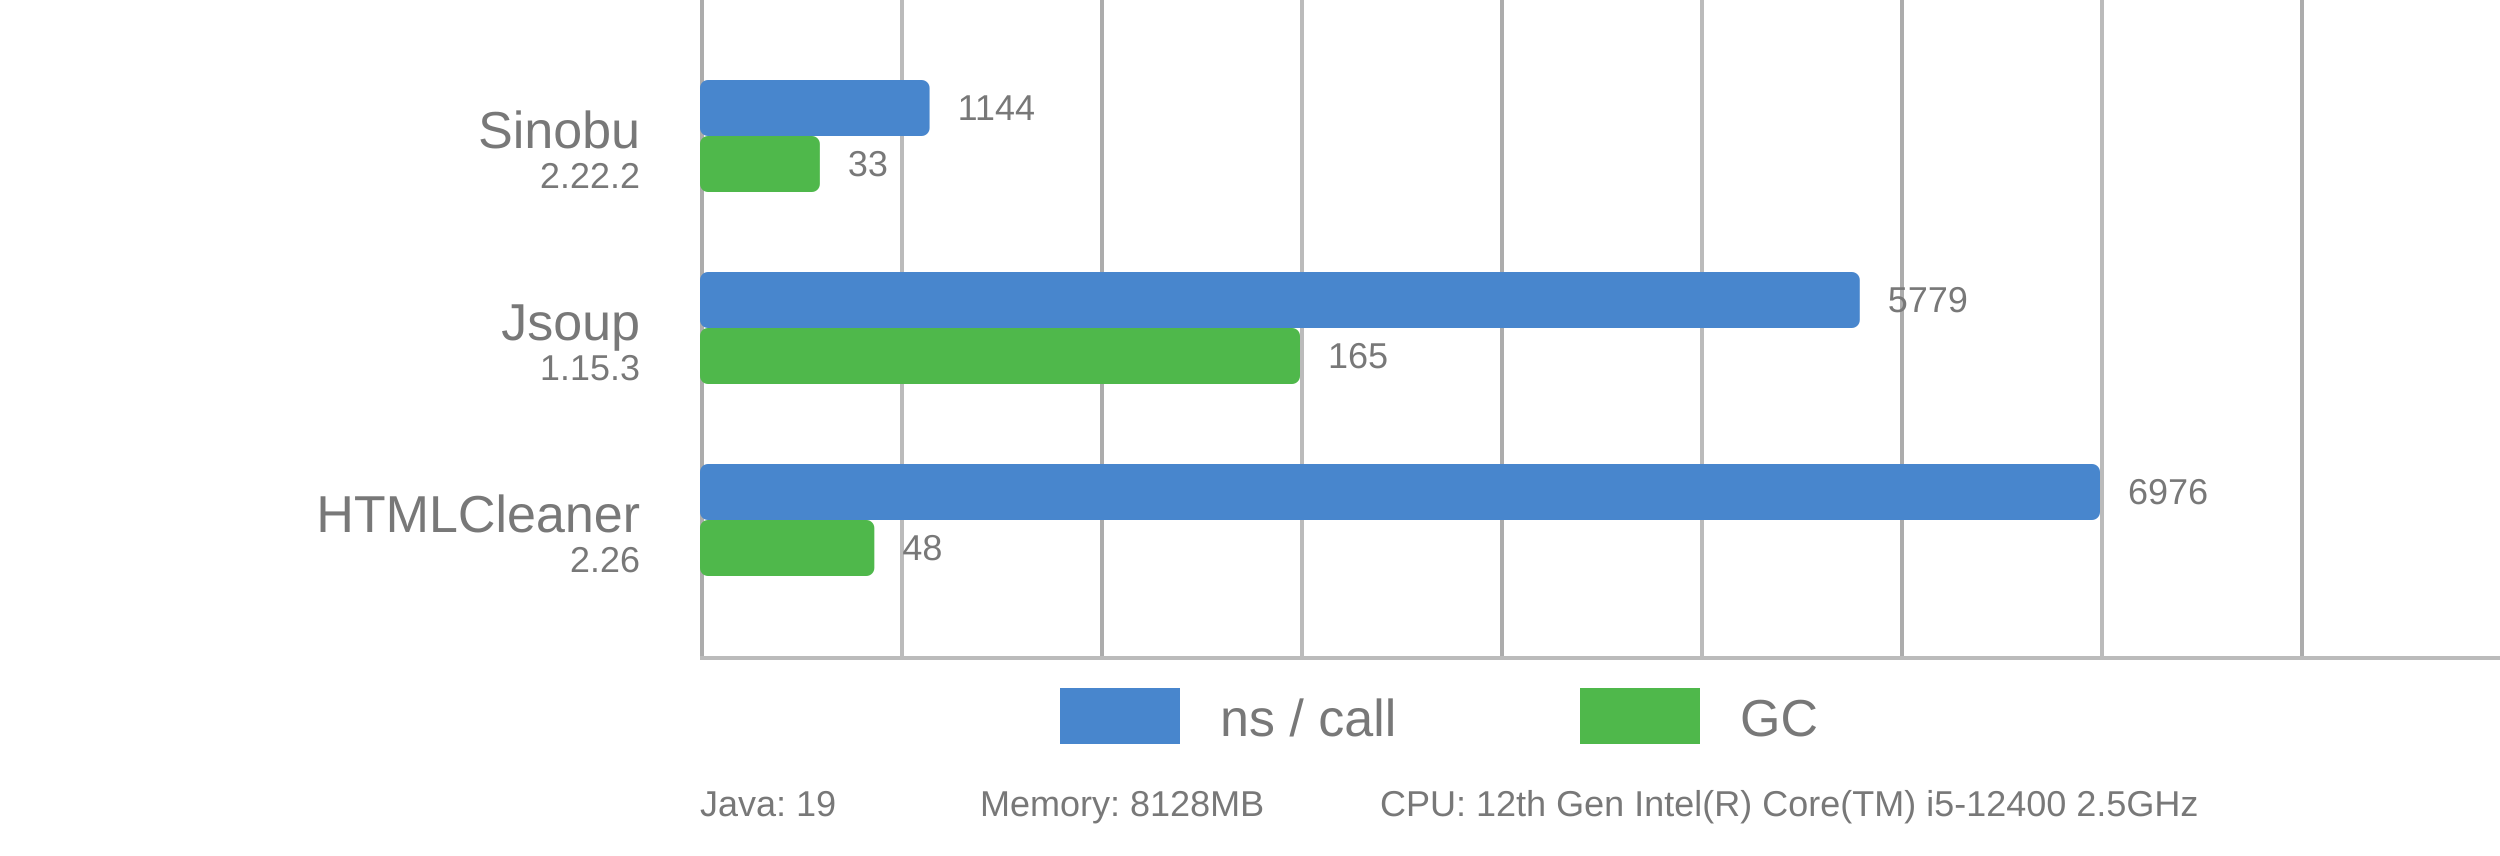
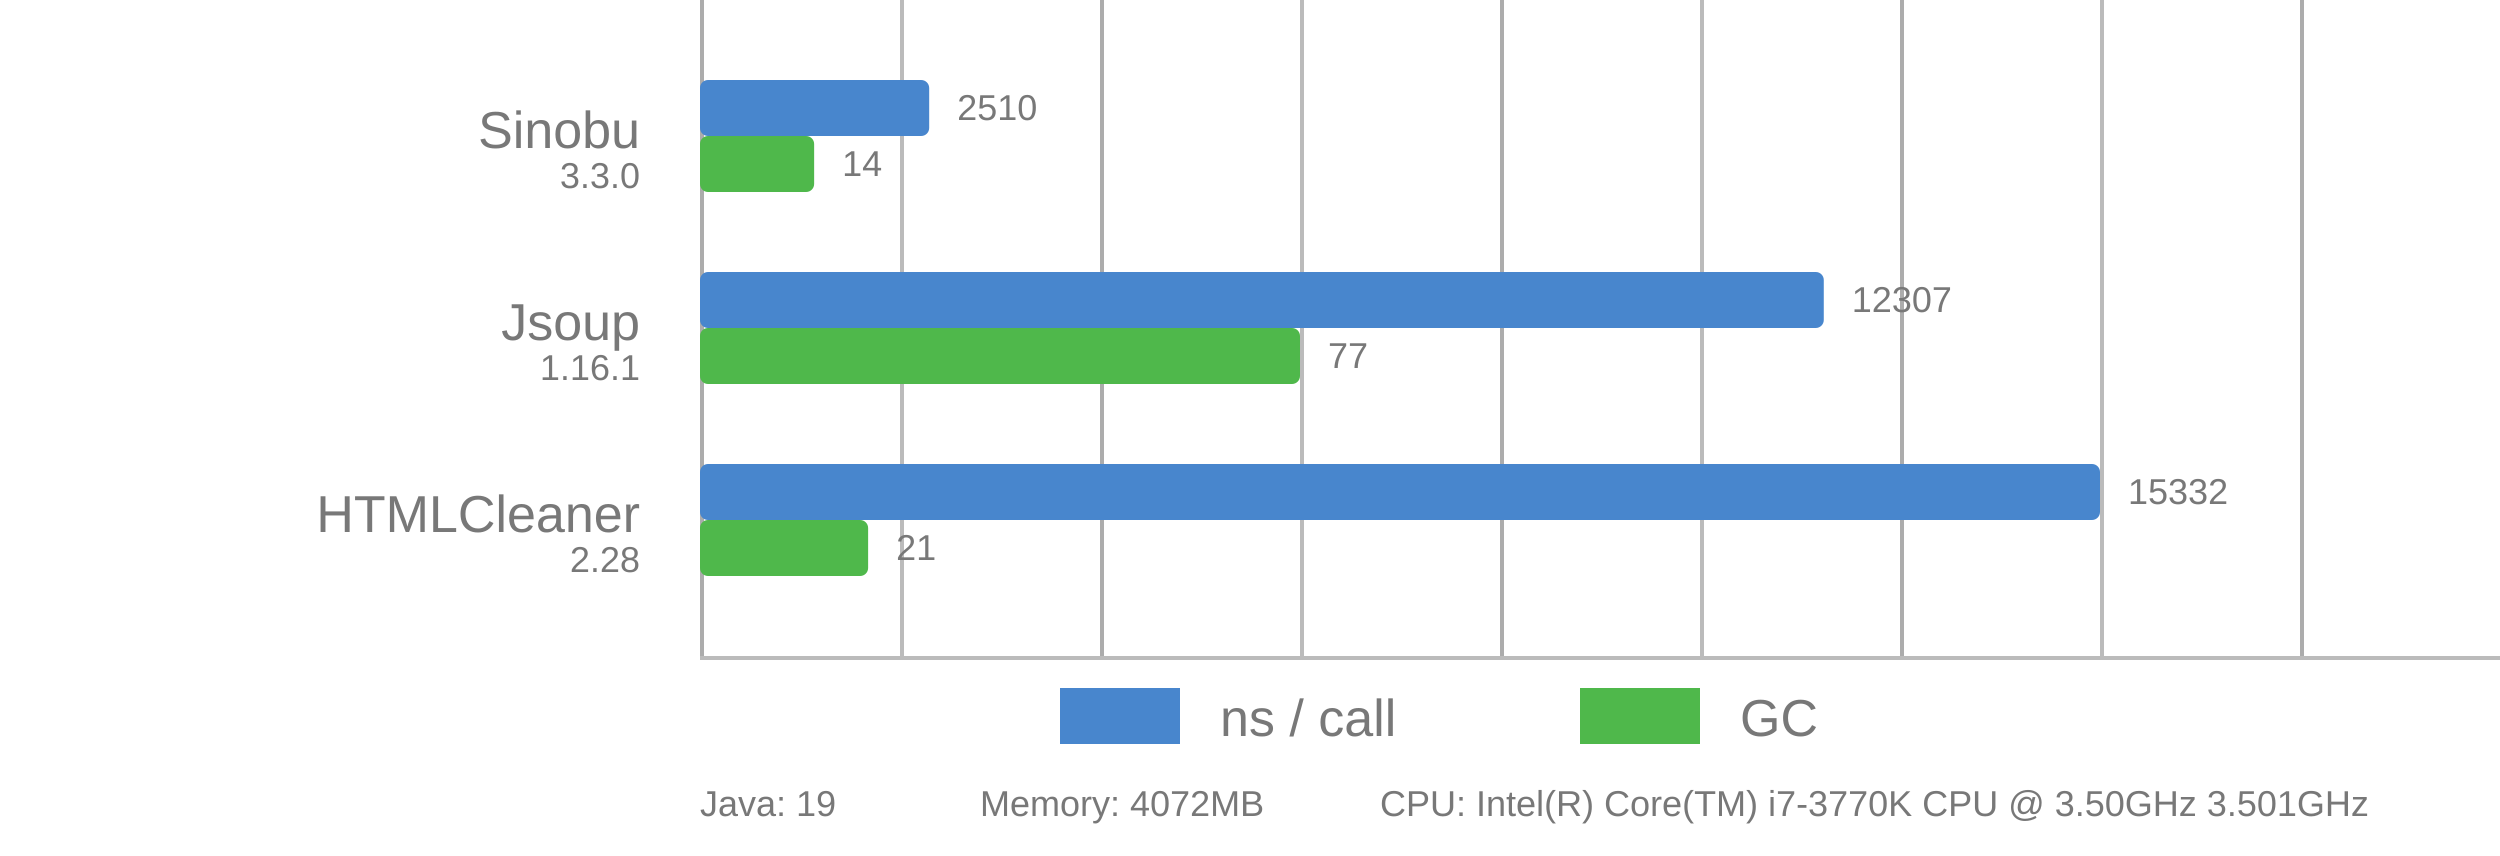
<svg xmlns="http://www.w3.org/2000/svg" viewBox="0 0 625 214">
  <style>
      text {
          font-family: Arial;
          font-size: 13px;
          fill: #787878;
      }

      .desc {
          font-size: 9px;
      }

      .vline {
          fill: #acacac;
          stroke: none;
          stroke-width: 0;
      }

      .subline {
          fill: #bbb;
          stroke: none;
          stroke-width: 0;
      }

      .call {
          fill: #4886CD;
          stroke-linejoin: round;
          height: 14px;
      }

      .gc {
          fill: #4FB84B;
          stroke-linejoin: round;
          height: 14px;
      }
  </style>
  <g>
    <rect x="175" y="0" width="1" height="164" class="vline" />
    <rect x="275" y="0" width="1" height="164" class="vline" />
    <rect x="375" y="0" width="1" height="164" class="vline" />
    <rect x="475" y="0" width="1" height="164" class="vline" />
    <rect x="575" y="0" width="1" height="164" class="vline" />
    <rect x="225" y="0" width="1" height="164" class="subline" />
    <rect x="325" y="0" width="1" height="164" class="subline" />
    <rect x="425" y="0" width="1" height="164" class="subline" />
    <rect x="525" y="0" width="1" height="164" class="subline" />
    <rect x="175" y="164" width="450" height="1" class="subline" />
    <rect x="265" y="172" width="30" class="call" />
    <text x="305" y="184">ns / call</text>
    <rect x="395" y="172" width="30" class="gc" />
    <text x="435" y="184">GC</text>
  </g>
-   <rect x="175" y="20" width="57.397" rx="2" ry="2" class="call" />
-   <rect x="175" y="34" width="29.964" rx="2" ry="2" class="gc" />
+   <rect x="175" y="20" width="57.298" rx="2" ry="2" class="call" />
+   <rect x="175" y="34" width="28.535" rx="2" ry="2" class="gc" />
  <text x="160" y="37" text-anchor="end">Sinobu</text>
-   <text x="160" y="47" text-anchor="end" class="desc">2.22.2</text>
-   <text x="239.397" y="30" class="desc">1144</text>
-   <text x="211.964" y="44" class="desc">33</text>
-   <rect x="175" y="68" width="289.944" rx="2" ry="2" class="call" />
+   <text x="160" y="47" text-anchor="end" class="desc">3.3.0</text>
+   <text x="239.298" y="30" class="desc">2510</text>
+   <text x="210.535" y="44" class="desc">14</text>
+   <rect x="175" y="68" width="280.945" rx="2" ry="2" class="call" />
  <rect x="175" y="82" width="150" rx="2" ry="2" class="gc" />
  <text x="160" y="85" text-anchor="end">Jsoup</text>
-   <text x="160" y="95" text-anchor="end" class="desc">1.15.3</text>
-   <text x="471.944" y="78" class="desc">5779</text>
-   <text x="332" y="92" class="desc">165</text>
+   <text x="160" y="95" text-anchor="end" class="desc">1.16.1</text>
+   <text x="462.945" y="78" class="desc">12307</text>
+   <text x="332" y="92" class="desc">77</text>
  <rect x="175" y="116" width="350" rx="2" ry="2" class="call" />
-   <rect x="175" y="130" width="43.584" rx="2" ry="2" class="gc" />
+   <rect x="175" y="130" width="42.031" rx="2" ry="2" class="gc" />
  <text x="160" y="133" text-anchor="end">HTMLCleaner</text>
-   <text x="160" y="143" text-anchor="end" class="desc">2.26</text>
-   <text x="532" y="126" class="desc">6976</text>
-   <text x="225.584" y="140" class="desc">48</text>
+   <text x="160" y="143" text-anchor="end" class="desc">2.28</text>
+   <text x="532" y="126" class="desc">15332</text>
+   <text x="224.031" y="140" class="desc">21</text>
  <text x="175" y="204" class="desc">Java: 19</text>
-   <text x="245" y="204" class="desc">Memory: 8128MB</text>
-   <text x="345" y="204" class="desc">CPU: 12th Gen Intel(R) Core(TM) i5-12400 2.5GHz</text>
+   <text x="245" y="204" class="desc">Memory: 4072MB</text>
+   <text x="345" y="204" class="desc">CPU: Intel(R) Core(TM) i7-3770K CPU @ 3.50GHz 3.501GHz</text>
</svg>
